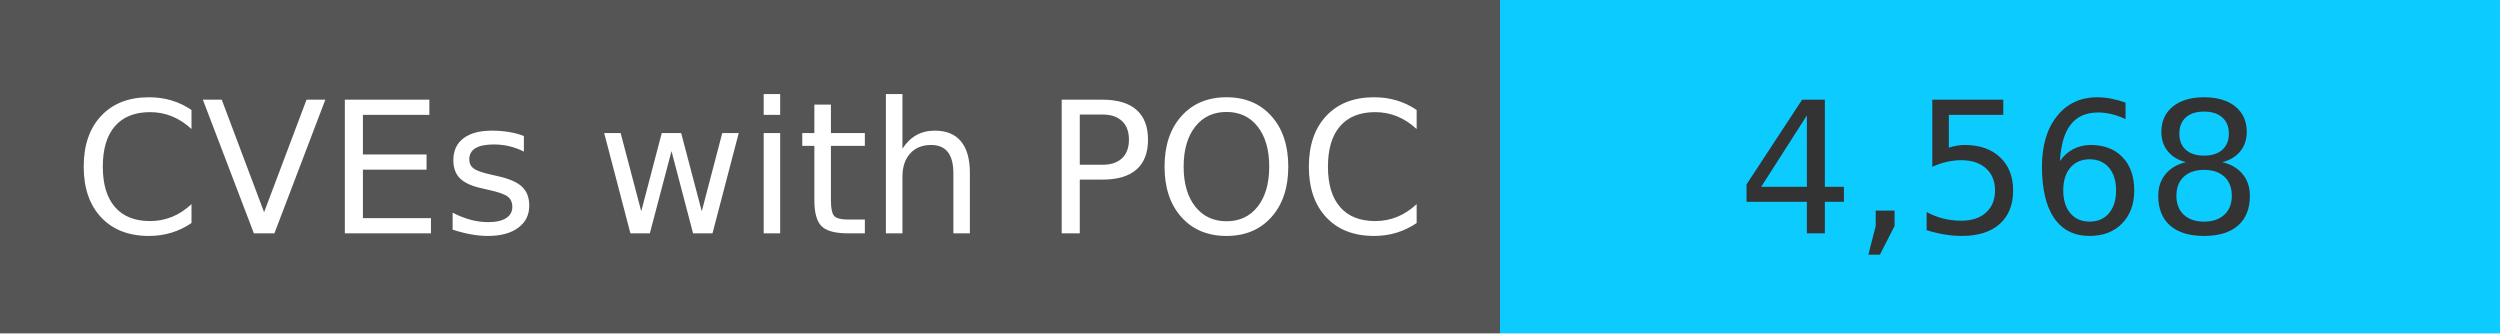
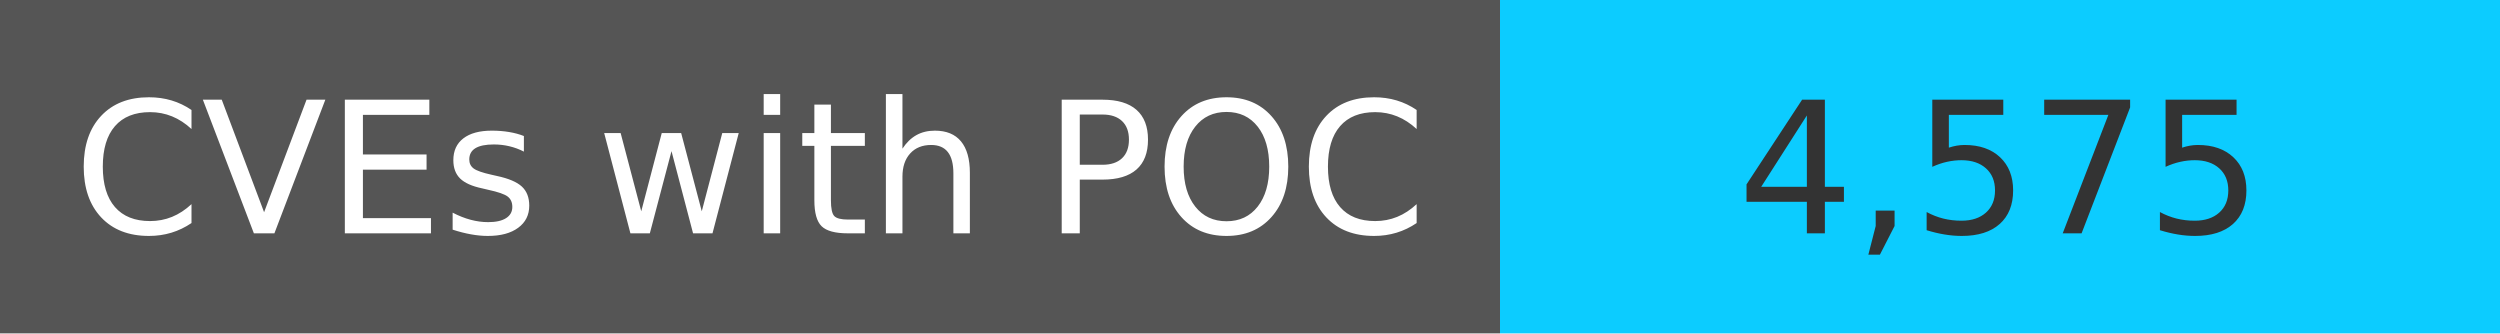
<svg xmlns="http://www.w3.org/2000/svg" width="150" height="20" role="img">
  <linearGradient id="s" x2="0" y2="100%">
    <stop offset="0" stop-color="#bbb" stop-opacity=".1" />
    <stop offset="1" stop-opacity=".1" />
  </linearGradient>
  <g>
    <rect width="90" height="20" fill="#555" />
    <rect x="90" width="267" height="20" fill="#0cccff" />
  </g>
  <g fill="#fff" text-anchor="middle" font-family="Verdana,Geneva,DejaVu Sans,sans-serif" text-rendering="geometricPrecision" font-size="110">
    <text x="450" y="140" transform="scale(.1)" fill="#fff">
            CVEs with POC
        </text>
    <text x="1200" y="140" transform="scale(.1)" fill="#333">
-             4,568
+             4,575
        </text>
  </g>
</svg>
